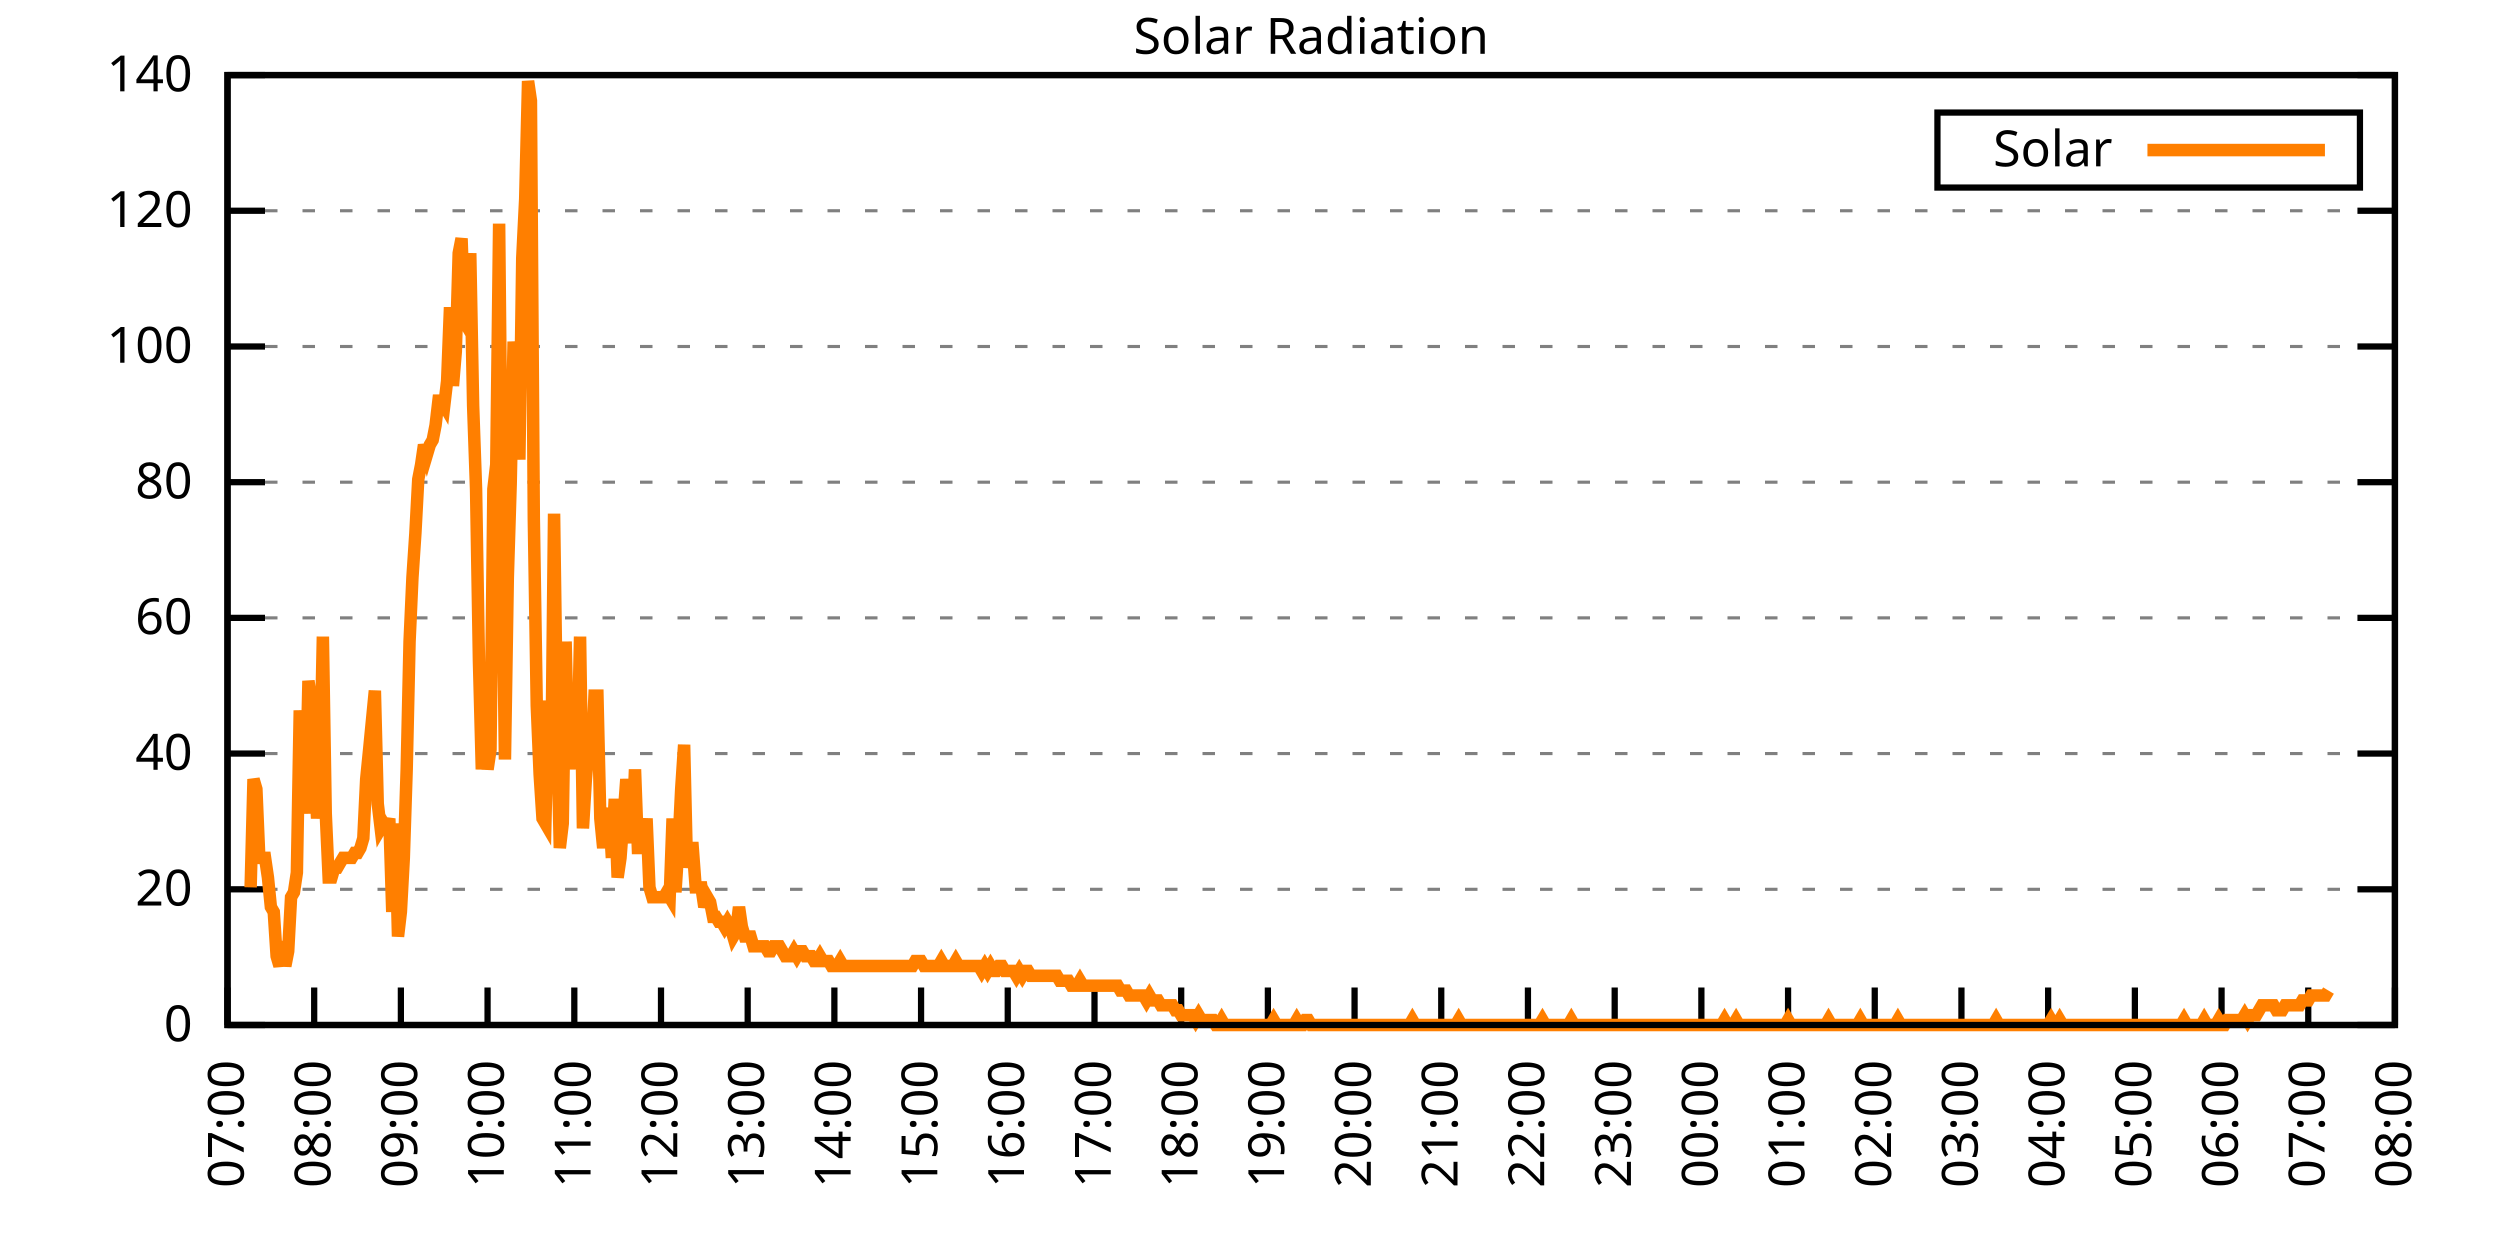
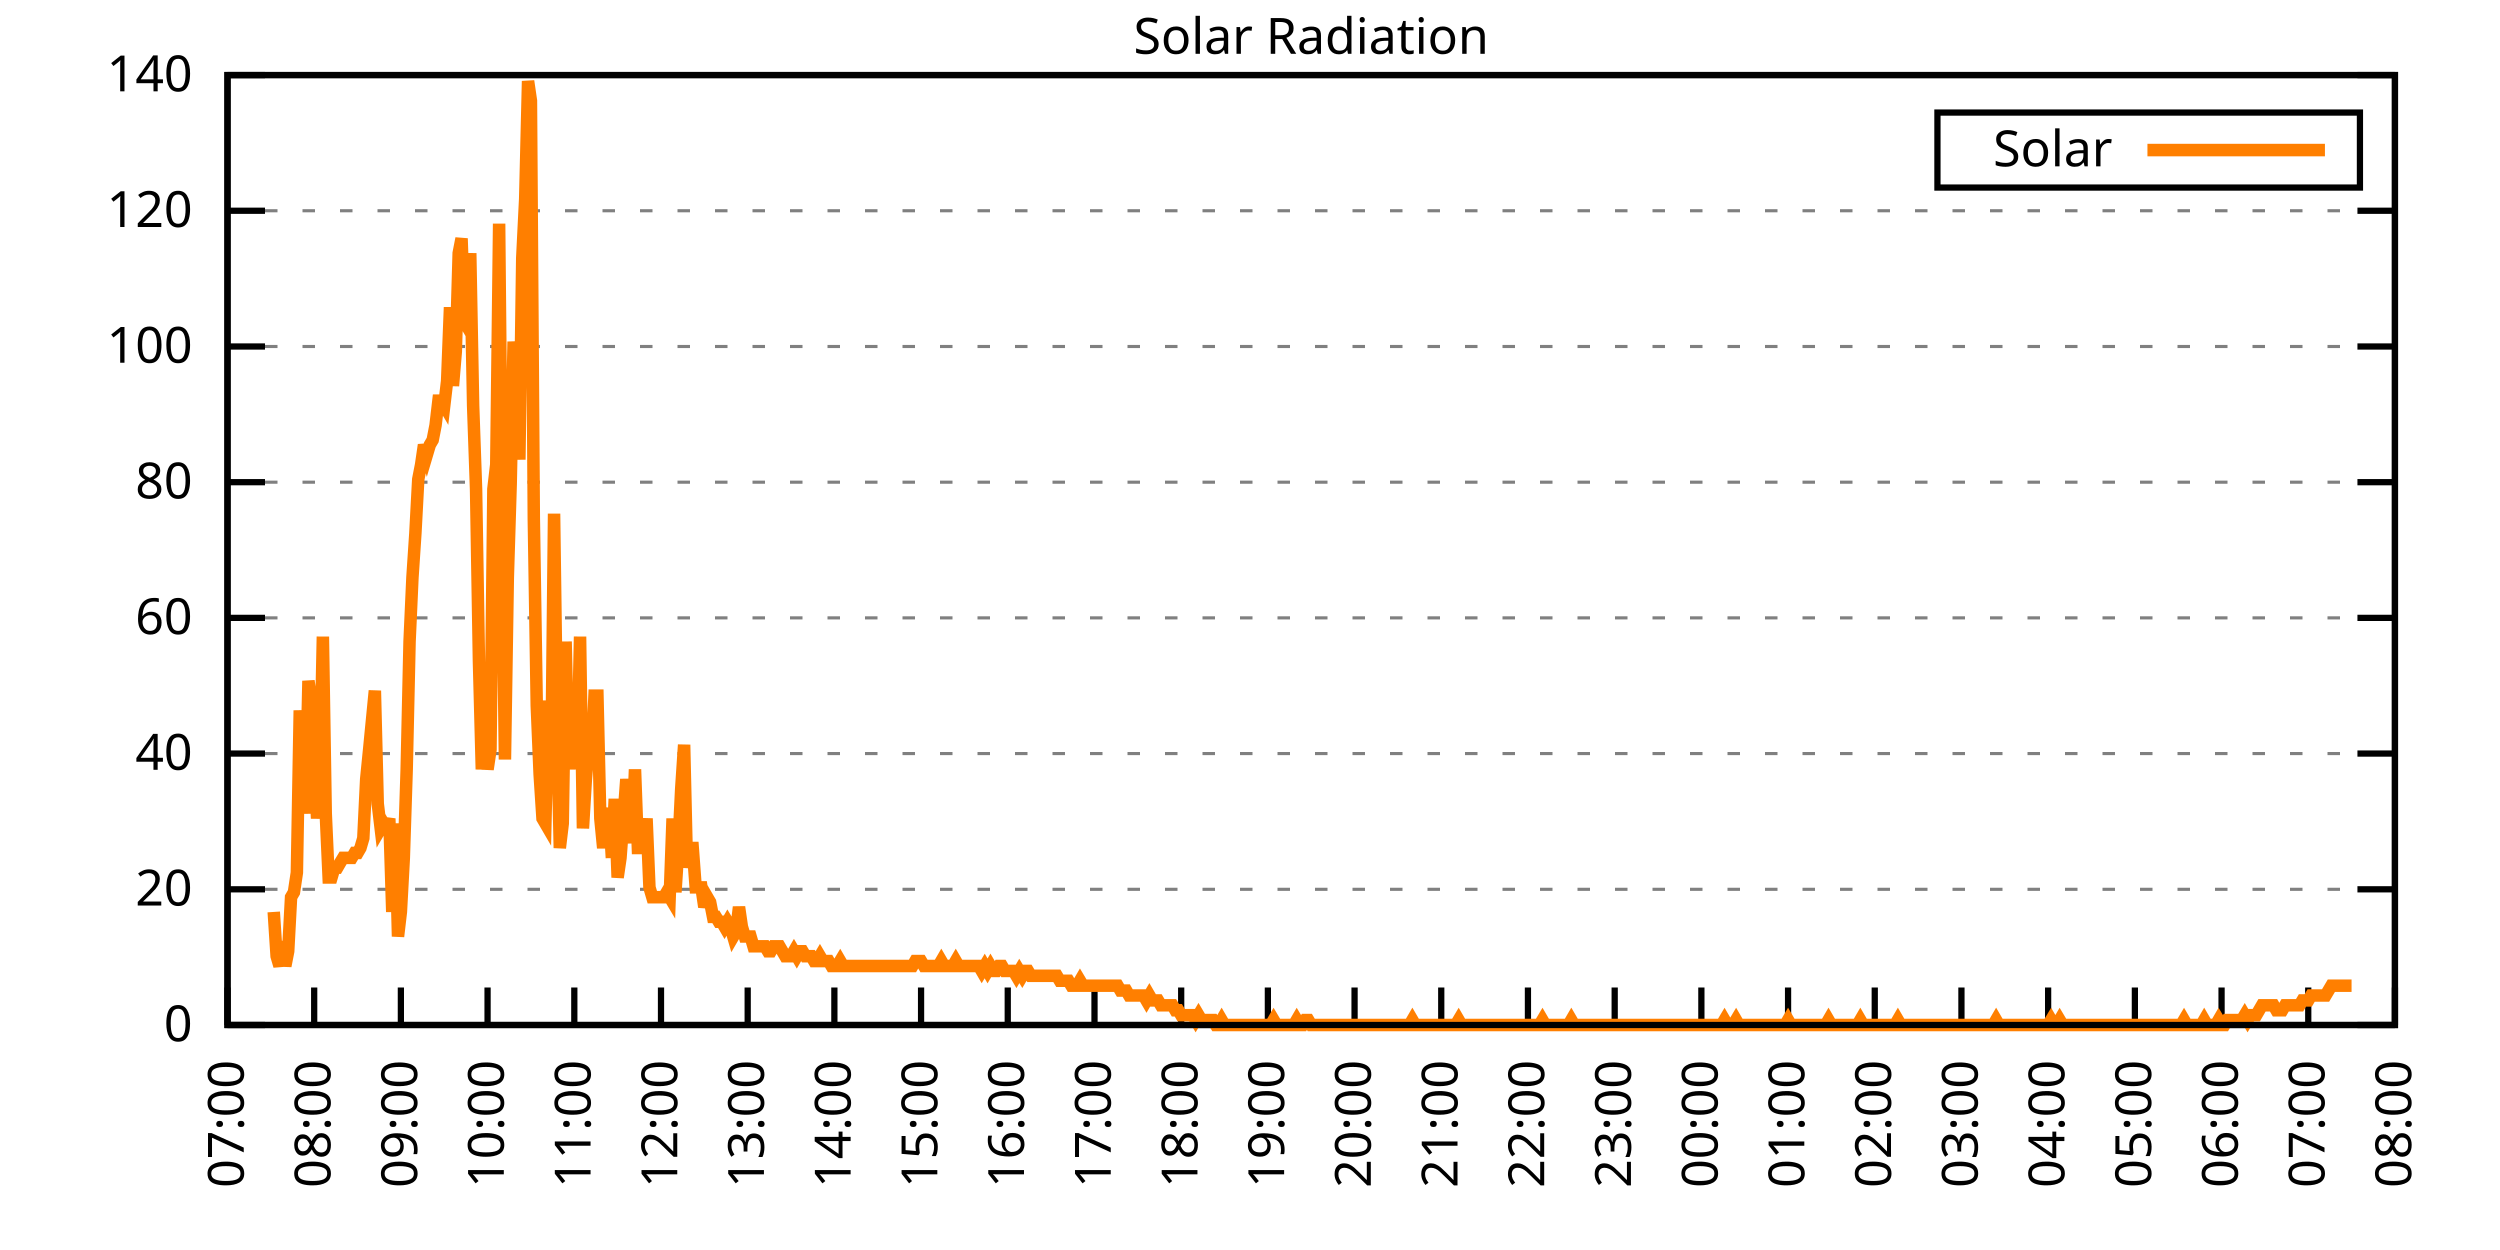
<svg xmlns="http://www.w3.org/2000/svg" xmlns:xlink="http://www.w3.org/1999/xlink" width="400" height="200" viewBox="0 0 400 200">
  <g id="gnuplot_canvas">
    <rect x="0" y="0" width="400" height="200" fill="none" />
    <defs>
      <circle id="gpDot" r="0.5" stroke-width="0.5" stroke="currentColor" />
      <path id="gpPt0" stroke-width="0.333" stroke="currentColor" d="M-1,0 h2 M0,-1 v2" />
      <path id="gpPt1" stroke-width="0.333" stroke="currentColor" d="M-1,-1 L1,1 M1,-1 L-1,1" />
      <path id="gpPt2" stroke-width="0.333" stroke="currentColor" d="M-1,0 L1,0 M0,-1 L0,1 M-1,-1 L1,1 M-1,1 L1,-1" />
      <rect id="gpPt3" stroke-width="0.333" stroke="currentColor" x="-1" y="-1" width="2" height="2" />
      <rect id="gpPt4" stroke-width="0.333" stroke="currentColor" fill="currentColor" x="-1" y="-1" width="2" height="2" />
      <circle id="gpPt5" stroke-width="0.333" stroke="currentColor" cx="0" cy="0" r="1" />
      <use xlink:href="#gpPt5" id="gpPt6" fill="currentColor" stroke="none" />
      <path id="gpPt7" stroke-width="0.333" stroke="currentColor" d="M0,-1.33 L-1.33,0.67 L1.33,0.67 z" />
      <use xlink:href="#gpPt7" id="gpPt8" fill="currentColor" stroke="none" />
      <use xlink:href="#gpPt7" id="gpPt9" stroke="currentColor" transform="rotate(180)" />
      <use xlink:href="#gpPt9" id="gpPt10" fill="currentColor" stroke="none" />
      <use xlink:href="#gpPt3" id="gpPt11" stroke="currentColor" transform="rotate(45)" />
      <use xlink:href="#gpPt11" id="gpPt12" fill="currentColor" stroke="none" />
      <path id="gpPt13" stroke-width="0.333" stroke="currentColor" d="M0,1.330 L1.265,0.411 L0.782,-1.067 L-0.782,-1.076 L-1.265,0.411 z" />
      <use xlink:href="#gpPt13" id="gpPt14" fill="currentColor" stroke="none" />
      <filter id="textbox" filterUnits="objectBoundingBox" x="0" y="0" height="1" width="1">
        <feFlood flood-color="white" flood-opacity="1" result="bgnd" />
        <feComposite in="SourceGraphic" in2="bgnd" operator="atop" />
      </filter>
      <filter id="greybox" filterUnits="objectBoundingBox" x="0" y="0" height="1" width="1">
        <feFlood flood-color="lightgrey" flood-opacity="1" result="grey" />
        <feComposite in="SourceGraphic" in2="grey" operator="atop" />
      </filter>
    </defs>
    <g fill="none" color="white" stroke="currentColor" stroke-width="1.00" stroke-linecap="butt" stroke-linejoin="miter">
</g>
    <g fill="none" color="black" stroke="currentColor" stroke-width="1.00" stroke-linecap="butt" stroke-linejoin="miter">
      <g stroke="none" shape-rendering="crispEdges">
        <polygon fill="rgb(255, 255, 255)" points="36.40,164.00 383.18,164.00 383.18,12.02 36.40,12.02 " />
      </g>
    </g>
    <g fill="none" color="black" stroke="currentColor" stroke-width="1.00" stroke-linecap="butt" stroke-linejoin="miter">
</g>
    <g fill="none" color="black" stroke="black" stroke-width="0.50" stroke-linecap="butt" stroke-linejoin="miter">
</g>
    <g fill="none" color="gray" stroke="currentColor" stroke-width="0.50" stroke-linecap="butt" stroke-linejoin="miter">
      <path stroke="gray" stroke-dasharray="2,4" class="gridline" d="M36.40,164.00 L383.19,164.00  " />
    </g>
    <g fill="none" color="gray" stroke="gray" stroke-width="1.00" stroke-linecap="butt" stroke-linejoin="miter">
</g>
    <g fill="none" color="black" stroke="currentColor" stroke-width="1.00" stroke-linecap="butt" stroke-linejoin="miter">
      <path stroke="black" d="M36.40,164.00 L42.40,164.00 M383.19,164.00 L377.19,164.00  " />
      <g transform="translate(30.80,166.60)" stroke="none" fill="black" font-family="Sans" font-size="8.00" text-anchor="end">
        <text>
          <tspan font-family="Sans"> 0</tspan>
        </text>
      </g>
    </g>
    <g fill="none" color="black" stroke="currentColor" stroke-width="1.00" stroke-linecap="butt" stroke-linejoin="miter">
</g>
    <g fill="none" color="black" stroke="black" stroke-width="0.50" stroke-linecap="butt" stroke-linejoin="miter">
</g>
    <g fill="none" color="gray" stroke="currentColor" stroke-width="0.50" stroke-linecap="butt" stroke-linejoin="miter">
      <path stroke="gray" stroke-dasharray="2,4" class="gridline" d="M36.40,142.29 L383.19,142.29  " />
    </g>
    <g fill="none" color="gray" stroke="gray" stroke-width="1.00" stroke-linecap="butt" stroke-linejoin="miter">
</g>
    <g fill="none" color="black" stroke="currentColor" stroke-width="1.00" stroke-linecap="butt" stroke-linejoin="miter">
      <path stroke="black" d="M36.40,142.29 L42.40,142.29 M383.19,142.29 L377.19,142.29  " />
      <g transform="translate(30.80,144.89)" stroke="none" fill="black" font-family="Sans" font-size="8.00" text-anchor="end">
        <text>
          <tspan font-family="Sans"> 20</tspan>
        </text>
      </g>
    </g>
    <g fill="none" color="black" stroke="currentColor" stroke-width="1.00" stroke-linecap="butt" stroke-linejoin="miter">
</g>
    <g fill="none" color="black" stroke="black" stroke-width="0.50" stroke-linecap="butt" stroke-linejoin="miter">
</g>
    <g fill="none" color="gray" stroke="currentColor" stroke-width="0.50" stroke-linecap="butt" stroke-linejoin="miter">
      <path stroke="gray" stroke-dasharray="2,4" class="gridline" d="M36.40,120.57 L383.19,120.57  " />
    </g>
    <g fill="none" color="gray" stroke="gray" stroke-width="1.00" stroke-linecap="butt" stroke-linejoin="miter">
</g>
    <g fill="none" color="black" stroke="currentColor" stroke-width="1.00" stroke-linecap="butt" stroke-linejoin="miter">
      <path stroke="black" d="M36.40,120.57 L42.40,120.57 M383.19,120.57 L377.19,120.57  " />
      <g transform="translate(30.80,123.17)" stroke="none" fill="black" font-family="Sans" font-size="8.00" text-anchor="end">
        <text>
          <tspan font-family="Sans"> 40</tspan>
        </text>
      </g>
    </g>
    <g fill="none" color="black" stroke="currentColor" stroke-width="1.00" stroke-linecap="butt" stroke-linejoin="miter">
</g>
    <g fill="none" color="black" stroke="black" stroke-width="0.50" stroke-linecap="butt" stroke-linejoin="miter">
</g>
    <g fill="none" color="gray" stroke="currentColor" stroke-width="0.50" stroke-linecap="butt" stroke-linejoin="miter">
      <path stroke="gray" stroke-dasharray="2,4" class="gridline" d="M36.40,98.86 L383.19,98.86  " />
    </g>
    <g fill="none" color="gray" stroke="gray" stroke-width="1.00" stroke-linecap="butt" stroke-linejoin="miter">
</g>
    <g fill="none" color="black" stroke="currentColor" stroke-width="1.00" stroke-linecap="butt" stroke-linejoin="miter">
      <path stroke="black" d="M36.40,98.86 L42.40,98.86 M383.19,98.86 L377.19,98.86  " />
      <g transform="translate(30.80,101.46)" stroke="none" fill="black" font-family="Sans" font-size="8.00" text-anchor="end">
        <text>
          <tspan font-family="Sans"> 60</tspan>
        </text>
      </g>
    </g>
    <g fill="none" color="black" stroke="currentColor" stroke-width="1.00" stroke-linecap="butt" stroke-linejoin="miter">
</g>
    <g fill="none" color="black" stroke="black" stroke-width="0.50" stroke-linecap="butt" stroke-linejoin="miter">
</g>
    <g fill="none" color="gray" stroke="currentColor" stroke-width="0.50" stroke-linecap="butt" stroke-linejoin="miter">
      <path stroke="gray" stroke-dasharray="2,4" class="gridline" d="M36.40,77.15 L383.19,77.15  " />
    </g>
    <g fill="none" color="gray" stroke="gray" stroke-width="1.00" stroke-linecap="butt" stroke-linejoin="miter">
</g>
    <g fill="none" color="black" stroke="currentColor" stroke-width="1.00" stroke-linecap="butt" stroke-linejoin="miter">
      <path stroke="black" d="M36.40,77.15 L42.40,77.15 M383.19,77.15 L377.19,77.15  " />
      <g transform="translate(30.80,79.75)" stroke="none" fill="black" font-family="Sans" font-size="8.00" text-anchor="end">
        <text>
          <tspan font-family="Sans"> 80</tspan>
        </text>
      </g>
    </g>
    <g fill="none" color="black" stroke="currentColor" stroke-width="1.00" stroke-linecap="butt" stroke-linejoin="miter">
</g>
    <g fill="none" color="black" stroke="black" stroke-width="0.50" stroke-linecap="butt" stroke-linejoin="miter">
</g>
    <g fill="none" color="gray" stroke="currentColor" stroke-width="0.50" stroke-linecap="butt" stroke-linejoin="miter">
      <path stroke="gray" stroke-dasharray="2,4" class="gridline" d="M36.40,55.44 L383.19,55.44  " />
    </g>
    <g fill="none" color="gray" stroke="gray" stroke-width="1.00" stroke-linecap="butt" stroke-linejoin="miter">
</g>
    <g fill="none" color="black" stroke="currentColor" stroke-width="1.00" stroke-linecap="butt" stroke-linejoin="miter">
      <path stroke="black" d="M36.40,55.44 L42.40,55.44 M383.19,55.44 L377.19,55.44  " />
      <g transform="translate(30.80,58.04)" stroke="none" fill="black" font-family="Sans" font-size="8.00" text-anchor="end">
        <text>
          <tspan font-family="Sans"> 100</tspan>
        </text>
      </g>
    </g>
    <g fill="none" color="black" stroke="currentColor" stroke-width="1.00" stroke-linecap="butt" stroke-linejoin="miter">
</g>
    <g fill="none" color="black" stroke="black" stroke-width="0.50" stroke-linecap="butt" stroke-linejoin="miter">
</g>
    <g fill="none" color="gray" stroke="currentColor" stroke-width="0.50" stroke-linecap="butt" stroke-linejoin="miter">
      <path stroke="gray" stroke-dasharray="2,4" class="gridline" d="M36.40,33.72 L383.19,33.72  " />
    </g>
    <g fill="none" color="gray" stroke="gray" stroke-width="1.00" stroke-linecap="butt" stroke-linejoin="miter">
</g>
    <g fill="none" color="black" stroke="currentColor" stroke-width="1.00" stroke-linecap="butt" stroke-linejoin="miter">
      <path stroke="black" d="M36.40,33.72 L42.40,33.72 M383.19,33.72 L377.19,33.72  " />
      <g transform="translate(30.80,36.32)" stroke="none" fill="black" font-family="Sans" font-size="8.00" text-anchor="end">
        <text>
          <tspan font-family="Sans"> 120</tspan>
        </text>
      </g>
    </g>
    <g fill="none" color="black" stroke="currentColor" stroke-width="1.00" stroke-linecap="butt" stroke-linejoin="miter">
</g>
    <g fill="none" color="black" stroke="black" stroke-width="0.50" stroke-linecap="butt" stroke-linejoin="miter">
</g>
    <g fill="none" color="gray" stroke="currentColor" stroke-width="0.50" stroke-linecap="butt" stroke-linejoin="miter">
      <path stroke="gray" stroke-dasharray="2,4" class="gridline" d="M36.40,12.01 L383.19,12.01  " />
    </g>
    <g fill="none" color="gray" stroke="gray" stroke-width="1.00" stroke-linecap="butt" stroke-linejoin="miter">
</g>
    <g fill="none" color="black" stroke="currentColor" stroke-width="1.00" stroke-linecap="butt" stroke-linejoin="miter">
      <path stroke="black" d="M36.40,12.01 L42.40,12.01 M383.19,12.01 L377.19,12.01  " />
      <g transform="translate(30.80,14.61)" stroke="none" fill="black" font-family="Sans" font-size="8.00" text-anchor="end">
        <text>
          <tspan font-family="Sans"> 140</tspan>
        </text>
      </g>
    </g>
    <g fill="none" color="black" stroke="currentColor" stroke-width="1.00" stroke-linecap="butt" stroke-linejoin="miter">
      <path stroke="black" d="M36.40,164.00 L36.40,158.00  " />
      <g transform="translate(39.00,169.60) rotate(270.00)" stroke="none" fill="black" font-family="Sans" font-size="8.00" text-anchor="end">
        <text>
          <tspan font-family="Sans">07:00</tspan>
        </text>
      </g>
    </g>
    <g fill="none" color="black" stroke="currentColor" stroke-width="1.00" stroke-linecap="butt" stroke-linejoin="miter">
      <path stroke="black" d="M50.27,164.00 L50.27,158.00  " />
      <g transform="translate(52.87,169.60) rotate(270.00)" stroke="none" fill="black" font-family="Sans" font-size="8.00" text-anchor="end">
        <text>
          <tspan font-family="Sans">08:00</tspan>
        </text>
      </g>
    </g>
    <g fill="none" color="black" stroke="currentColor" stroke-width="1.00" stroke-linecap="butt" stroke-linejoin="miter">
      <path stroke="black" d="M64.14,164.00 L64.14,158.00  " />
      <g transform="translate(66.74,169.60) rotate(270.00)" stroke="none" fill="black" font-family="Sans" font-size="8.00" text-anchor="end">
        <text>
          <tspan font-family="Sans">09:00</tspan>
        </text>
      </g>
    </g>
    <g fill="none" color="black" stroke="currentColor" stroke-width="1.00" stroke-linecap="butt" stroke-linejoin="miter">
      <path stroke="black" d="M78.01,164.00 L78.01,158.00  " />
      <g transform="translate(80.61,169.60) rotate(270.00)" stroke="none" fill="black" font-family="Sans" font-size="8.00" text-anchor="end">
        <text>
          <tspan font-family="Sans">10:00</tspan>
        </text>
      </g>
    </g>
    <g fill="none" color="black" stroke="currentColor" stroke-width="1.00" stroke-linecap="butt" stroke-linejoin="miter">
      <path stroke="black" d="M91.89,164.00 L91.89,158.00  " />
      <g transform="translate(94.49,169.60) rotate(270.00)" stroke="none" fill="black" font-family="Sans" font-size="8.00" text-anchor="end">
        <text>
          <tspan font-family="Sans">11:00</tspan>
        </text>
      </g>
    </g>
    <g fill="none" color="black" stroke="currentColor" stroke-width="1.00" stroke-linecap="butt" stroke-linejoin="miter">
      <path stroke="black" d="M105.76,164.00 L105.76,158.00  " />
      <g transform="translate(108.36,169.60) rotate(270.00)" stroke="none" fill="black" font-family="Sans" font-size="8.00" text-anchor="end">
        <text>
          <tspan font-family="Sans">12:00</tspan>
        </text>
      </g>
    </g>
    <g fill="none" color="black" stroke="currentColor" stroke-width="1.00" stroke-linecap="butt" stroke-linejoin="miter">
      <path stroke="black" d="M119.63,164.00 L119.63,158.00  " />
      <g transform="translate(122.23,169.60) rotate(270.00)" stroke="none" fill="black" font-family="Sans" font-size="8.00" text-anchor="end">
        <text>
          <tspan font-family="Sans">13:00</tspan>
        </text>
      </g>
    </g>
    <g fill="none" color="black" stroke="currentColor" stroke-width="1.00" stroke-linecap="butt" stroke-linejoin="miter">
      <path stroke="black" d="M133.50,164.00 L133.50,158.00  " />
      <g transform="translate(136.10,169.60) rotate(270.00)" stroke="none" fill="black" font-family="Sans" font-size="8.00" text-anchor="end">
        <text>
          <tspan font-family="Sans">14:00</tspan>
        </text>
      </g>
    </g>
    <g fill="none" color="black" stroke="currentColor" stroke-width="1.00" stroke-linecap="butt" stroke-linejoin="miter">
      <path stroke="black" d="M147.37,164.00 L147.37,158.00  " />
      <g transform="translate(149.97,169.60) rotate(270.00)" stroke="none" fill="black" font-family="Sans" font-size="8.00" text-anchor="end">
        <text>
          <tspan font-family="Sans">15:00</tspan>
        </text>
      </g>
    </g>
    <g fill="none" color="black" stroke="currentColor" stroke-width="1.00" stroke-linecap="butt" stroke-linejoin="miter">
      <path stroke="black" d="M161.24,164.00 L161.24,158.00  " />
      <g transform="translate(163.84,169.60) rotate(270.00)" stroke="none" fill="black" font-family="Sans" font-size="8.00" text-anchor="end">
        <text>
          <tspan font-family="Sans">16:00</tspan>
        </text>
      </g>
    </g>
    <g fill="none" color="black" stroke="currentColor" stroke-width="1.00" stroke-linecap="butt" stroke-linejoin="miter">
      <path stroke="black" d="M175.12,164.00 L175.12,158.00  " />
      <g transform="translate(177.72,169.60) rotate(270.00)" stroke="none" fill="black" font-family="Sans" font-size="8.00" text-anchor="end">
        <text>
          <tspan font-family="Sans">17:00</tspan>
        </text>
      </g>
    </g>
    <g fill="none" color="black" stroke="currentColor" stroke-width="1.00" stroke-linecap="butt" stroke-linejoin="miter">
      <path stroke="black" d="M188.99,164.00 L188.99,158.00  " />
      <g transform="translate(191.59,169.60) rotate(270.00)" stroke="none" fill="black" font-family="Sans" font-size="8.00" text-anchor="end">
        <text>
          <tspan font-family="Sans">18:00</tspan>
        </text>
      </g>
    </g>
    <g fill="none" color="black" stroke="currentColor" stroke-width="1.00" stroke-linecap="butt" stroke-linejoin="miter">
      <path stroke="black" d="M202.86,164.00 L202.86,158.00  " />
      <g transform="translate(205.46,169.60) rotate(270.00)" stroke="none" fill="black" font-family="Sans" font-size="8.00" text-anchor="end">
        <text>
          <tspan font-family="Sans">19:00</tspan>
        </text>
      </g>
    </g>
    <g fill="none" color="black" stroke="currentColor" stroke-width="1.00" stroke-linecap="butt" stroke-linejoin="miter">
      <path stroke="black" d="M216.73,164.00 L216.73,158.00  " />
      <g transform="translate(219.33,169.60) rotate(270.00)" stroke="none" fill="black" font-family="Sans" font-size="8.00" text-anchor="end">
        <text>
          <tspan font-family="Sans">20:00</tspan>
        </text>
      </g>
    </g>
    <g fill="none" color="black" stroke="currentColor" stroke-width="1.00" stroke-linecap="butt" stroke-linejoin="miter">
      <path stroke="black" d="M230.60,164.00 L230.60,158.00  " />
      <g transform="translate(233.20,169.60) rotate(270.00)" stroke="none" fill="black" font-family="Sans" font-size="8.00" text-anchor="end">
        <text>
          <tspan font-family="Sans">21:00</tspan>
        </text>
      </g>
    </g>
    <g fill="none" color="black" stroke="currentColor" stroke-width="1.00" stroke-linecap="butt" stroke-linejoin="miter">
      <path stroke="black" d="M244.47,164.00 L244.47,158.00  " />
      <g transform="translate(247.07,169.60) rotate(270.00)" stroke="none" fill="black" font-family="Sans" font-size="8.00" text-anchor="end">
        <text>
          <tspan font-family="Sans">22:00</tspan>
        </text>
      </g>
    </g>
    <g fill="none" color="black" stroke="currentColor" stroke-width="1.00" stroke-linecap="butt" stroke-linejoin="miter">
      <path stroke="black" d="M258.35,164.00 L258.35,158.00  " />
      <g transform="translate(260.95,169.60) rotate(270.00)" stroke="none" fill="black" font-family="Sans" font-size="8.00" text-anchor="end">
        <text>
          <tspan font-family="Sans">23:00</tspan>
        </text>
      </g>
    </g>
    <g fill="none" color="black" stroke="currentColor" stroke-width="1.00" stroke-linecap="butt" stroke-linejoin="miter">
      <path stroke="black" d="M272.22,164.00 L272.22,158.00  " />
      <g transform="translate(274.82,169.60) rotate(270.00)" stroke="none" fill="black" font-family="Sans" font-size="8.00" text-anchor="end">
        <text>
          <tspan font-family="Sans">00:00</tspan>
        </text>
      </g>
    </g>
    <g fill="none" color="black" stroke="currentColor" stroke-width="1.00" stroke-linecap="butt" stroke-linejoin="miter">
      <path stroke="black" d="M286.09,164.00 L286.09,158.00  " />
      <g transform="translate(288.69,169.60) rotate(270.00)" stroke="none" fill="black" font-family="Sans" font-size="8.00" text-anchor="end">
        <text>
          <tspan font-family="Sans">01:00</tspan>
        </text>
      </g>
    </g>
    <g fill="none" color="black" stroke="currentColor" stroke-width="1.00" stroke-linecap="butt" stroke-linejoin="miter">
      <path stroke="black" d="M299.96,164.00 L299.96,158.00  " />
      <g transform="translate(302.56,169.60) rotate(270.00)" stroke="none" fill="black" font-family="Sans" font-size="8.00" text-anchor="end">
        <text>
          <tspan font-family="Sans">02:00</tspan>
        </text>
      </g>
    </g>
    <g fill="none" color="black" stroke="currentColor" stroke-width="1.00" stroke-linecap="butt" stroke-linejoin="miter">
      <path stroke="black" d="M313.83,164.00 L313.83,158.00  " />
      <g transform="translate(316.43,169.60) rotate(270.00)" stroke="none" fill="black" font-family="Sans" font-size="8.00" text-anchor="end">
        <text>
          <tspan font-family="Sans">03:00</tspan>
        </text>
      </g>
    </g>
    <g fill="none" color="black" stroke="currentColor" stroke-width="1.00" stroke-linecap="butt" stroke-linejoin="miter">
      <path stroke="black" d="M327.70,164.00 L327.70,158.00  " />
      <g transform="translate(330.30,169.60) rotate(270.00)" stroke="none" fill="black" font-family="Sans" font-size="8.00" text-anchor="end">
        <text>
          <tspan font-family="Sans">04:00</tspan>
        </text>
      </g>
    </g>
    <g fill="none" color="black" stroke="currentColor" stroke-width="1.00" stroke-linecap="butt" stroke-linejoin="miter">
      <path stroke="black" d="M341.58,164.00 L341.58,158.00  " />
      <g transform="translate(344.18,169.60) rotate(270.00)" stroke="none" fill="black" font-family="Sans" font-size="8.00" text-anchor="end">
        <text>
          <tspan font-family="Sans">05:00</tspan>
        </text>
      </g>
    </g>
    <g fill="none" color="black" stroke="currentColor" stroke-width="1.00" stroke-linecap="butt" stroke-linejoin="miter">
      <path stroke="black" d="M355.45,164.00 L355.45,158.00  " />
      <g transform="translate(358.05,169.60) rotate(270.00)" stroke="none" fill="black" font-family="Sans" font-size="8.00" text-anchor="end">
        <text>
          <tspan font-family="Sans">06:00</tspan>
        </text>
      </g>
    </g>
    <g fill="none" color="black" stroke="currentColor" stroke-width="1.00" stroke-linecap="butt" stroke-linejoin="miter">
      <path stroke="black" d="M369.32,164.00 L369.32,158.00  " />
      <g transform="translate(371.92,169.60) rotate(270.00)" stroke="none" fill="black" font-family="Sans" font-size="8.00" text-anchor="end">
        <text>
          <tspan font-family="Sans">07:00</tspan>
        </text>
      </g>
    </g>
    <g fill="none" color="black" stroke="currentColor" stroke-width="1.00" stroke-linecap="butt" stroke-linejoin="miter">
      <path stroke="black" d="M383.19,164.00 L383.19,158.00  " />
      <g transform="translate(385.79,169.60) rotate(270.00)" stroke="none" fill="black" font-family="Sans" font-size="8.00" text-anchor="end">
        <text>
          <tspan font-family="Sans">08:00</tspan>
        </text>
      </g>
    </g>
    <g fill="none" color="black" stroke="currentColor" stroke-width="1.00" stroke-linecap="butt" stroke-linejoin="miter">
</g>
    <g fill="none" color="black" stroke="currentColor" stroke-width="1.00" stroke-linecap="butt" stroke-linejoin="miter">
      <path stroke="black" d="M36.40,12.01 L36.40,164.00 L383.19,164.00 L383.19,12.01 L36.40,12.01 Z  " />
    </g>
    <g fill="none" color="black" stroke="currentColor" stroke-width="1.00" stroke-linecap="butt" stroke-linejoin="miter">
</g>
    <g fill="none" color="black" stroke="currentColor" stroke-width="1.00" stroke-linecap="butt" stroke-linejoin="miter">
      <path stroke="black" d="M309.99,30.01 L309.99,18.01 L377.59,18.01 L377.59,30.01 L309.99,30.01 Z  " />
    </g>
    <g id="Solar_Radiation_plot_1">
      <g fill="none" color="white" stroke="black" stroke-width="2.00" stroke-linecap="butt" stroke-linejoin="miter">
</g>
      <g fill="none" color="black" stroke="currentColor" stroke-width="2.00" stroke-linecap="butt" stroke-linejoin="miter">
        <g transform="translate(337.99,26.61)" stroke="none" fill="black" font-family="Sans" font-size="8.00" text-anchor="end">
          <text>
            <tspan font-family="Sans">Solar</tspan>
          </text>
        </g>
      </g>
      <g fill="none" color="black" stroke="currentColor" stroke-width="2.00" stroke-linecap="butt" stroke-linejoin="miter">
-         <path stroke="rgb(255, 127,   0)" d="M343.59,24.01 L371.99,24.01 M40.10,141.98 L40.56,124.67 L41.02,126.24 L41.49,137.26 L41.95,137.26 L42.41,137.26   L42.87,140.40 L43.34,145.12 L43.80,145.91 L44.26,152.99 L44.72,154.56 L45.19,150.63 L45.65,154.56 L46.11,152.20   L46.57,143.55 L47.03,142.76 L47.50,139.62 L47.96,113.66 L48.42,122.31 L48.88,130.18 L49.35,108.94 L49.81,112.09   L50.27,119.95 L50.73,130.96 L51.20,123.88 L51.66,101.86 L52.12,130.18 L52.58,140.40 L53.05,140.40 L53.51,138.83   L53.97,138.83 L54.43,138.04 L54.90,137.26 L55.36,137.26 L55.82,137.26 L56.28,137.26 L56.75,136.47 L57.21,136.47   L57.67,135.68 L58.13,134.11 L58.59,124.67 L59.06,119.95 L59.52,115.23 L59.98,110.51 L60.44,128.60 L60.91,132.54   L61.37,131.75 L61.83,132.54 L62.29,130.96 L62.76,145.91 L63.22,131.75 L63.68,149.84 L64.14,145.91 L64.61,137.26   L65.07,123.10 L65.53,102.65 L65.99,92.42 L66.46,85.34 L66.92,76.69 L67.38,74.33 L67.84,71.18 L68.30,72.76   L68.77,71.18 L69.23,70.40 L69.69,68.04 L70.15,64.10 L70.62,64.10 L71.08,64.89 L71.54,60.96 L72.00,49.16   L72.47,61.74 L72.93,56.24 L73.39,40.51 L73.85,38.15 L74.32,51.52 L74.78,52.30 L75.24,40.51 L75.70,64.89   L76.17,78.26 L76.63,105.79 L77.09,123.10 L77.55,115.23 L78.01,123.10 L78.48,119.95 L78.94,78.26 L79.40,74.33   L79.86,35.79 L80.33,84.55 L80.79,121.52 L81.25,92.42 L81.71,77.48 L82.18,54.66 L82.64,60.17 L83.10,73.54   L83.56,41.29 L84.03,31.85 L84.49,12.97 L84.95,16.12 L85.41,82.98 L85.88,112.87 L86.34,123.88 L86.80,130.96   L87.26,131.75 L87.72,112.09 L88.19,124.67 L88.65,82.19 L89.11,115.23 L89.57,135.68 L90.04,131.75 L90.50,102.65   L90.96,123.10 L91.42,112.09 L91.89,109.73 L92.35,123.10 L92.81,101.86 L93.27,132.54 L93.74,124.67 L94.20,119.16   L94.66,121.52 L95.12,111.30 L95.59,111.30 L96.05,130.96 L96.51,135.68 L96.97,130.96 L97.44,129.39 L97.90,137.26   L98.36,127.82 L98.82,140.40 L99.28,137.26 L99.75,130.96 L100.21,124.67 L100.67,129.39 L101.13,134.90 L101.60,123.10   L102.06,135.68 L102.52,135.68 L102.98,135.68 L103.45,130.96 L103.91,141.98 L104.37,143.55 L104.83,143.55 L105.30,143.55   L105.76,143.55 L106.22,143.55 L106.68,142.76 L107.15,143.55 L107.61,130.96 L108.07,142.76 L108.53,135.68 L108.99,126.24   L109.46,119.16 L109.92,138.83 L110.38,135.68 L110.84,135.68 L111.31,141.98 L111.77,141.98 L112.23,141.98 L112.69,145.12   L113.16,143.55 L113.62,144.34 L114.08,146.70 L114.54,146.70 L115.01,147.48 L115.47,147.48 L115.93,148.27 L116.39,147.48   L116.86,148.27 L117.32,149.84 L117.78,149.05 L118.24,145.12 L118.70,148.27 L119.17,149.84 L119.63,149.84 L120.09,149.84   L120.55,151.41 L121.02,151.41 L121.48,151.41 L121.94,151.41 L122.40,151.41 L122.87,152.20 L123.33,152.20 L123.79,151.41   L124.25,151.41 L124.72,151.41 L125.18,152.20 L125.64,152.99 L126.10,152.99 L126.57,152.99 L127.03,152.20 L127.49,152.99   L127.95,152.20 L128.41,152.20 L128.88,152.99 L129.34,152.99 L129.80,152.99 L130.26,153.77 L130.73,153.77 L131.19,152.99   L131.65,153.77 L132.11,153.77 L132.58,153.77 L133.04,154.56 L133.50,154.56 L133.96,154.56 L134.43,153.77 L134.89,154.56   L135.35,154.56 L135.81,154.56 L136.28,154.56 L136.74,154.56 L137.20,154.56 L137.66,154.56 L138.13,154.56 L138.59,154.56   L139.05,154.56 L139.51,154.56 L139.97,154.56 L140.44,154.56 L140.90,154.56 L141.36,154.56 L141.82,154.56 L142.29,154.56   L142.75,154.56 L143.21,154.56 L143.67,154.56 L144.14,154.56 L144.60,154.56 L145.06,154.56 L145.52,154.56 L145.99,154.56   L146.45,153.77 L146.91,153.77 L147.37,153.77 L147.84,154.56 L148.30,154.56 L148.76,154.56 L149.22,154.56 L149.68,154.56   L150.15,154.56 L150.61,153.77 L151.07,154.56 L151.53,154.56 L152.00,154.56 L152.46,154.56 L152.92,153.77 L153.38,154.56   L153.85,154.56 L154.31,154.56 L154.77,154.56 L155.23,154.56 L155.70,154.56 L156.16,154.56 L156.62,154.56 L157.08,155.35   L157.55,154.56 L158.01,155.35 L158.47,154.56 L158.93,155.35 L159.39,155.35 L159.86,154.56 L160.32,154.56 L160.78,155.35   L161.24,155.35 L161.71,155.35 L162.17,155.35 L162.63,156.13 L163.09,155.35 L163.56,156.13 L164.02,155.35 L164.48,155.35   L164.94,156.13 L165.41,156.13 L165.87,156.13 L166.33,156.13 L166.79,156.13 L167.26,156.13 L167.72,156.13 L168.18,156.13   L168.64,156.13 L169.10,156.13 L169.57,156.92 L170.03,156.92 L170.49,156.92 L170.95,156.92 L171.42,157.71 L171.88,157.71   L172.34,157.71 L172.80,156.92 L173.27,157.71 L173.73,157.71 L174.19,157.71 L174.65,157.71 L175.12,157.71 L175.58,157.71   L176.04,157.71 L176.50,157.71 L176.97,157.71 L177.43,157.71 L177.89,157.71 L178.35,157.71 L178.82,157.71 L179.28,158.49   L179.74,158.49 L180.20,158.49 L180.66,159.28 L181.13,159.28 L181.59,159.28 L182.05,159.28 L182.51,159.28 L182.98,159.28   L183.44,160.07 L183.90,159.28 L184.36,160.07 L184.83,160.07 L185.29,160.07 L185.75,160.85 L186.21,160.85 L186.68,160.85   L187.14,160.85 L187.60,160.85 L188.06,161.64 L188.53,161.64 L188.99,162.43 L189.45,162.43 L189.91,162.43 L190.37,162.43   L190.84,162.43 L191.30,163.21 L191.76,162.43 L192.22,163.21 L192.69,163.21 L193.15,163.21 L193.61,163.21 L194.07,163.21   L194.54,164.00 L195.00,164.00 L195.46,163.21 L195.92,164.00 L196.39,164.00 L196.85,164.00 L197.31,164.00 L197.77,164.00   L198.24,164.00 L198.70,164.00 L199.16,164.00 L199.62,164.00 L200.08,164.00 L200.55,164.00 L201.01,164.00 L201.47,164.00   L201.93,164.00 L202.40,164.00 L202.86,164.00 L203.32,164.00 L203.78,163.21 L204.25,164.00 L204.71,164.00 L205.17,164.00   L205.63,164.00 L206.10,164.00 L206.56,164.00 L207.02,164.00 L207.48,163.21 L207.95,164.00 L208.41,164.00 L208.87,163.21   L209.33,163.21 L209.80,164.00 L210.26,164.00 L210.72,164.00 L211.18,164.00 L211.64,164.00 L212.11,164.00 L212.57,164.00   L213.03,164.00 L213.49,164.00 L213.96,164.00 L214.42,164.00 L214.88,164.00 L215.34,164.00 L215.81,164.00 L216.27,164.00   L216.73,164.00 L217.19,164.00 L217.66,164.00 L218.12,164.00 L218.58,164.00 L219.04,164.00 L219.51,164.00 L219.97,164.00   L220.43,164.00 L220.89,164.00 L221.35,164.00 L221.82,164.00 L222.28,164.00 L222.74,164.00 L223.20,164.00 L223.67,164.00   L224.13,164.00 L224.59,164.00 L225.05,164.00 L225.52,164.00 L225.98,163.21 L226.44,164.00 L226.90,164.00 L227.37,164.00   L227.83,164.00 L228.29,164.00 L228.75,164.00 L229.22,164.00 L229.68,164.00 L230.14,164.00 L230.60,164.00 L231.06,164.00   L231.53,164.00 L231.99,164.00 L232.45,164.00 L232.91,164.00 L233.38,163.21 L233.84,164.00 L234.30,164.00 L234.76,164.00   L235.23,164.00 L235.69,164.00 L236.15,164.00 L236.61,164.00 L237.08,164.00 L237.54,164.00 L238.00,164.00 L238.46,164.00   L238.93,164.00 L239.39,164.00 L239.85,164.00 L240.31,164.00 L240.77,164.00 L241.24,164.00 L241.70,164.00 L242.16,164.00   L242.62,164.00 L243.09,164.00 L243.55,164.00 L244.01,164.00 L244.47,164.00 L244.94,164.00 L245.40,164.00 L245.86,164.00   L246.32,164.00 L246.79,163.21 L247.25,164.00 L247.71,164.00 L248.17,164.00 L248.64,164.00 L249.10,164.00 L249.56,164.00   L250.02,164.00 L250.49,164.00 L250.95,164.00 L251.41,163.21 L251.87,164.00 L252.33,164.00 L252.80,164.00 L253.26,164.00   L253.72,164.00 L254.18,164.00 L254.65,164.00 L255.11,164.00 L255.57,164.00 L256.03,164.00 L256.50,164.00 L256.96,164.00   L257.42,164.00 L257.88,164.00 L258.35,164.00 L258.81,164.00 L259.27,164.00 L259.73,164.00 L260.20,164.00 L260.66,164.00   L261.12,164.00 L261.58,164.00 L262.04,164.00 L262.51,164.00 L262.97,164.00 L263.43,164.00 L263.89,164.00 L264.36,164.00   L264.82,164.00 L265.28,164.00 L265.74,164.00 L266.21,164.00 L266.67,164.00 L267.13,164.00 L267.59,164.00 L268.06,164.00   L268.52,164.00 L268.98,164.00 L269.44,164.00 L269.91,164.00 L270.37,164.00 L270.83,164.00 L271.29,164.00 L271.75,164.00   L272.22,164.00 L272.68,164.00 L273.14,164.00 L273.60,164.00 L274.07,164.00 L274.53,164.00 L274.99,164.00 L275.45,164.00   L275.92,163.21 L276.38,164.00 L276.84,164.00 L277.30,164.00 L277.77,163.21 L278.23,164.00 L278.69,164.00 L279.15,164.00   L279.62,164.00 L280.08,164.00 L280.54,164.00 L281.00,164.00 L281.46,164.00 L281.93,164.00 L282.39,164.00 L282.85,164.00   L283.31,164.00 L283.78,164.00 L284.24,164.00 L284.70,164.00 L285.16,164.00 L285.63,164.00 L286.09,163.21 L286.55,164.00   L287.01,164.00 L287.48,164.00 L287.94,164.00 L288.40,164.00 L288.86,164.00 L289.33,164.00 L289.79,164.00 L290.25,164.00   L290.71,164.00 L291.18,164.00 L291.64,164.00 L292.10,164.00 L292.56,163.21 L293.02,164.00 L293.49,164.00 L293.95,164.00   L294.41,164.00 L294.87,164.00 L295.34,164.00 L295.80,164.00 L296.26,164.00 L296.72,164.00 L297.19,164.00 L297.65,163.21   L298.11,164.00 L298.57,164.00 L299.04,164.00 L299.50,164.00 L299.96,164.00 L300.42,164.00 L300.89,164.00 L301.35,164.00   L301.81,164.00 L302.27,164.00 L302.73,164.00 L303.20,164.00 L303.66,163.21 L304.12,164.00 L304.58,164.00 L305.05,164.00   L305.51,164.00 L305.97,164.00 L306.43,164.00 L306.90,164.00 L307.36,164.00 L307.82,164.00 L308.28,164.00 L308.75,164.00   L309.21,164.00 L309.67,164.00 L310.13,164.00 L310.60,164.00 L311.06,164.00 L311.52,164.00 L311.98,164.00 L312.44,164.00   L312.91,164.00 L313.37,164.00 L313.83,164.00 L314.29,164.00 L314.76,164.00 L315.22,164.00 L315.68,164.00 L316.14,164.00   L316.61,164.00 L317.07,164.00 L317.53,164.00 L317.99,164.00 L318.46,164.00 L318.92,164.00 L319.38,163.21 L319.84,164.00   L320.31,164.00 L320.77,164.00 L321.23,164.00 L321.69,164.00 L322.15,164.00 L322.62,164.00 L323.08,164.00 L323.54,164.00   L324.00,164.00 L324.47,164.00 L324.93,164.00 L325.39,164.00 L325.85,164.00 L326.32,164.00 L326.78,164.00 L327.24,164.00   L327.70,164.00 L328.17,163.21 L328.63,164.00 L329.09,164.00 L329.55,163.21 L330.02,164.00 L330.48,164.00 L330.94,164.00   L331.40,164.00 L331.87,164.00 L332.33,164.00 L332.79,164.00 L333.25,164.00 L333.71,164.00 L334.18,164.00 L334.64,164.00   L335.10,164.00 L335.56,164.00 L336.03,164.00 L336.49,164.00 L336.95,164.00 L337.41,164.00 L337.88,164.00 L338.34,164.00   L338.80,164.00 L339.26,164.00 L339.73,164.00 L340.19,164.00 L340.65,164.00 L341.11,164.00 L341.58,164.00 L342.04,164.00   L342.50,164.00 L342.96,164.00 L343.42,164.00 L343.89,164.00 L344.35,164.00 L344.81,164.00 L345.27,164.00 L345.74,164.00   L346.20,164.00 L346.66,164.00 L347.12,164.00 L347.59,164.00 L348.05,164.00 L348.51,164.00 L348.97,164.00 L349.44,163.21   L349.90,164.00 L350.36,164.00 L350.82,164.00 L351.29,164.00 L351.75,164.00 L352.21,164.00 L352.67,163.21 L353.13,164.00   L353.60,164.00 L354.06,164.00 L354.52,164.00 L354.98,163.21 L355.45,164.00 L355.91,164.00 L356.37,163.21 L356.83,163.21   L357.30,163.21 L357.76,163.21 L358.22,163.21 L358.68,163.21 L359.15,162.43 L359.61,163.21 L360.07,162.43 L360.53,162.43   L361.00,162.43 L361.46,161.64 L361.92,160.85 L362.38,160.85 L362.84,160.85 L363.31,160.85 L363.77,160.85 L364.23,161.64   L364.69,161.64 L365.16,161.64 L365.62,160.85 L366.08,160.85 L366.54,160.85 L367.01,160.85 L367.47,160.85 L367.93,160.85   L368.39,160.07 L368.86,160.07 L369.32,160.07 L369.78,159.28 L370.24,159.28 L370.71,159.28 L371.17,159.28 L371.63,159.28   L372.09,159.28 L372.56,158.49  " />
+         <path stroke="rgb(255, 127,   0)" d="M343.59,24.01 L371.99,24.01 M43.80,145.91 L44.26,152.99 L44.72,154.56 L45.19,150.63 L45.65,154.56 L46.11,152.20   L46.57,143.55 L47.03,142.76 L47.50,139.62 L47.96,113.66 L48.42,122.31 L48.88,130.18 L49.35,108.94 L49.81,112.09   L50.27,119.95 L50.73,130.96 L51.20,123.88 L51.66,101.86 L52.12,130.18 L52.58,140.40 L53.05,140.40 L53.51,138.83   L53.97,138.83 L54.43,138.04 L54.90,137.26 L55.36,137.26 L55.82,137.26 L56.28,137.26 L56.75,136.47 L57.21,136.47   L57.67,135.68 L58.13,134.11 L58.59,124.67 L59.06,119.95 L59.52,115.23 L59.98,110.51 L60.44,128.60 L60.91,132.54   L61.37,131.75 L61.83,132.54 L62.29,130.96 L62.76,145.91 L63.22,131.75 L63.68,149.84 L64.14,145.91 L64.61,137.26   L65.07,123.10 L65.53,102.65 L65.99,92.42 L66.46,85.34 L66.92,76.69 L67.38,74.33 L67.84,71.18 L68.30,72.76   L68.77,71.18 L69.23,70.40 L69.69,68.04 L70.15,64.10 L70.62,64.10 L71.08,64.89 L71.54,60.96 L72.00,49.16   L72.47,61.74 L72.93,56.24 L73.39,40.51 L73.85,38.15 L74.32,51.52 L74.78,52.30 L75.24,40.51 L75.70,64.89   L76.17,78.26 L76.63,105.79 L77.09,123.10 L77.55,115.23 L78.01,123.10 L78.48,119.95 L78.94,78.26 L79.40,74.33   L79.86,35.79 L80.33,84.55 L80.79,121.52 L81.25,92.42 L81.71,77.48 L82.18,54.66 L82.64,60.17 L83.10,73.54   L83.56,41.29 L84.03,31.85 L84.49,12.97 L84.95,16.12 L85.41,82.98 L85.88,112.87 L86.34,123.88 L86.80,130.96   L87.26,131.75 L87.72,112.09 L88.19,124.67 L88.65,82.19 L89.11,115.23 L89.57,135.68 L90.04,131.75 L90.50,102.65   L90.96,123.10 L91.42,112.09 L91.89,109.73 L92.35,123.10 L92.81,101.86 L93.27,132.54 L93.74,124.67 L94.20,119.16   L94.66,121.52 L95.12,111.30 L95.59,111.30 L96.05,130.96 L96.51,135.68 L96.97,130.96 L97.44,129.39 L97.90,137.26   L98.36,127.82 L98.82,140.40 L99.28,137.26 L99.75,130.96 L100.21,124.67 L100.67,129.39 L101.13,134.90 L101.60,123.10   L102.06,135.68 L102.52,135.68 L102.98,135.68 L103.45,130.96 L103.91,141.98 L104.37,143.55 L104.83,143.55 L105.30,143.55   L105.76,143.55 L106.22,143.55 L106.68,142.76 L107.15,143.55 L107.61,130.96 L108.07,142.76 L108.53,135.68 L108.99,126.24   L109.46,119.16 L109.92,138.83 L110.38,135.68 L110.84,135.68 L111.31,141.98 L111.77,141.98 L112.23,141.98 L112.69,145.12   L113.16,143.55 L113.62,144.34 L114.08,146.70 L114.54,146.70 L115.01,147.48 L115.47,147.48 L115.93,148.27 L116.39,147.48   L116.86,148.27 L117.32,149.84 L117.78,149.05 L118.24,145.12 L118.70,148.27 L119.17,149.84 L119.63,149.84 L120.09,149.84   L120.55,151.41 L121.02,151.41 L121.48,151.41 L121.94,151.41 L122.40,151.41 L122.87,152.20 L123.33,152.20 L123.79,151.41   L124.25,151.41 L124.72,151.41 L125.18,152.20 L125.64,152.99 L126.10,152.99 L126.57,152.99 L127.03,152.20 L127.49,152.99   L127.95,152.20 L128.41,152.20 L128.88,152.99 L129.34,152.99 L129.80,152.99 L130.26,153.77 L130.73,153.77 L131.19,152.99   L131.65,153.77 L132.11,153.77 L132.58,153.77 L133.04,154.56 L133.50,154.56 L133.96,154.56 L134.43,153.77 L134.89,154.56   L135.35,154.56 L135.81,154.56 L136.28,154.56 L136.74,154.56 L137.20,154.56 L137.66,154.56 L138.13,154.56 L138.59,154.56   L139.05,154.56 L139.51,154.56 L139.97,154.56 L140.44,154.56 L140.90,154.56 L141.36,154.56 L141.82,154.56 L142.29,154.56   L142.75,154.56 L143.21,154.56 L143.67,154.56 L144.14,154.56 L144.60,154.56 L145.06,154.56 L145.52,154.56 L145.99,154.56   L146.45,153.77 L146.91,153.77 L147.37,153.77 L147.84,154.56 L148.30,154.56 L148.76,154.56 L149.22,154.56 L149.68,154.56   L150.15,154.56 L150.61,153.77 L151.07,154.56 L151.53,154.56 L152.00,154.56 L152.46,154.56 L152.92,153.77 L153.38,154.56   L153.85,154.56 L154.31,154.56 L154.77,154.56 L155.23,154.56 L155.70,154.56 L156.16,154.56 L156.62,154.56 L157.08,155.35   L157.55,154.56 L158.01,155.35 L158.47,154.56 L158.93,155.35 L159.39,155.35 L159.86,154.56 L160.32,154.56 L160.78,155.35   L161.24,155.35 L161.71,155.35 L162.17,155.35 L162.63,156.13 L163.09,155.35 L163.56,156.13 L164.02,155.35 L164.48,155.35   L164.94,156.13 L165.41,156.13 L165.87,156.13 L166.33,156.13 L166.79,156.13 L167.26,156.13 L167.72,156.13 L168.18,156.13   L168.64,156.13 L169.10,156.13 L169.57,156.92 L170.03,156.92 L170.49,156.92 L170.95,156.92 L171.42,157.71 L171.88,157.71   L172.34,157.71 L172.80,156.92 L173.27,157.71 L173.73,157.71 L174.19,157.71 L174.65,157.71 L175.12,157.71 L175.58,157.71   L176.04,157.71 L176.50,157.71 L176.97,157.71 L177.43,157.71 L177.89,157.71 L178.35,157.71 L178.82,157.71 L179.28,158.49   L179.74,158.49 L180.20,158.49 L180.66,159.28 L181.13,159.28 L181.59,159.28 L182.05,159.28 L182.51,159.28 L182.98,159.28   L183.44,160.07 L183.90,159.28 L184.36,160.07 L184.83,160.07 L185.29,160.07 L185.75,160.85 L186.21,160.85 L186.68,160.85   L187.14,160.85 L187.60,160.85 L188.06,161.64 L188.53,161.64 L188.99,162.43 L189.45,162.43 L189.91,162.43 L190.37,162.43   L190.84,162.43 L191.30,163.21 L191.76,162.43 L192.22,163.21 L192.69,163.21 L193.15,163.21 L193.61,163.21 L194.07,163.21   L194.54,164.00 L195.00,164.00 L195.46,163.21 L195.92,164.00 L196.39,164.00 L196.85,164.00 L197.31,164.00 L197.77,164.00   L198.24,164.00 L198.70,164.00 L199.16,164.00 L199.62,164.00 L200.08,164.00 L200.55,164.00 L201.01,164.00 L201.47,164.00   L201.93,164.00 L202.40,164.00 L202.86,164.00 L203.32,164.00 L203.78,163.21 L204.25,164.00 L204.71,164.00 L205.17,164.00   L205.63,164.00 L206.10,164.00 L206.56,164.00 L207.02,164.00 L207.48,163.21 L207.95,164.00 L208.41,164.00 L208.87,163.21   L209.33,163.21 L209.80,164.00 L210.26,164.00 L210.72,164.00 L211.18,164.00 L211.64,164.00 L212.11,164.00 L212.57,164.00   L213.03,164.00 L213.49,164.00 L213.96,164.00 L214.42,164.00 L214.88,164.00 L215.34,164.00 L215.81,164.00 L216.27,164.00   L216.73,164.00 L217.19,164.00 L217.66,164.00 L218.12,164.00 L218.58,164.00 L219.04,164.00 L219.51,164.00 L219.97,164.00   L220.43,164.00 L220.89,164.00 L221.35,164.00 L221.82,164.00 L222.28,164.00 L222.74,164.00 L223.20,164.00 L223.67,164.00   L224.13,164.00 L224.59,164.00 L225.05,164.00 L225.52,164.00 L225.98,163.21 L226.44,164.00 L226.90,164.00 L227.37,164.00   L227.83,164.00 L228.29,164.00 L228.75,164.00 L229.22,164.00 L229.68,164.00 L230.14,164.00 L230.60,164.00 L231.06,164.00   L231.53,164.00 L231.99,164.00 L232.45,164.00 L232.91,164.00 L233.38,163.21 L233.84,164.00 L234.30,164.00 L234.76,164.00   L235.23,164.00 L235.69,164.00 L236.15,164.00 L236.61,164.00 L237.08,164.00 L237.54,164.00 L238.00,164.00 L238.46,164.00   L238.93,164.00 L239.39,164.00 L239.85,164.00 L240.31,164.00 L240.77,164.00 L241.24,164.00 L241.70,164.00 L242.16,164.00   L242.62,164.00 L243.09,164.00 L243.55,164.00 L244.01,164.00 L244.47,164.00 L244.94,164.00 L245.40,164.00 L245.86,164.00   L246.32,164.00 L246.79,163.21 L247.25,164.00 L247.71,164.00 L248.17,164.00 L248.64,164.00 L249.10,164.00 L249.56,164.00   L250.02,164.00 L250.49,164.00 L250.95,164.00 L251.41,163.21 L251.87,164.00 L252.33,164.00 L252.80,164.00 L253.26,164.00   L253.72,164.00 L254.18,164.00 L254.65,164.00 L255.11,164.00 L255.57,164.00 L256.03,164.00 L256.50,164.00 L256.96,164.00   L257.42,164.00 L257.88,164.00 L258.35,164.00 L258.81,164.00 L259.27,164.00 L259.73,164.00 L260.20,164.00 L260.66,164.00   L261.12,164.00 L261.58,164.00 L262.04,164.00 L262.51,164.00 L262.97,164.00 L263.43,164.00 L263.89,164.00 L264.36,164.00   L264.82,164.00 L265.28,164.00 L265.74,164.00 L266.21,164.00 L266.67,164.00 L267.13,164.00 L267.59,164.00 L268.06,164.00   L268.52,164.00 L268.98,164.00 L269.44,164.00 L269.91,164.00 L270.37,164.00 L270.83,164.00 L271.29,164.00 L271.75,164.00   L272.22,164.00 L272.68,164.00 L273.14,164.00 L273.60,164.00 L274.07,164.00 L274.53,164.00 L274.99,164.00 L275.45,164.00   L275.92,163.21 L276.38,164.00 L276.84,164.00 L277.30,164.00 L277.77,163.21 L278.23,164.00 L278.69,164.00 L279.15,164.00   L279.62,164.00 L280.08,164.00 L280.54,164.00 L281.00,164.00 L281.46,164.00 L281.93,164.00 L282.39,164.00 L282.85,164.00   L283.31,164.00 L283.78,164.00 L284.24,164.00 L284.70,164.00 L285.16,164.00 L285.63,164.00 L286.09,163.21 L286.55,164.00   L287.01,164.00 L287.48,164.00 L287.94,164.00 L288.40,164.00 L288.86,164.00 L289.33,164.00 L289.79,164.00 L290.25,164.00   L290.71,164.00 L291.18,164.00 L291.64,164.00 L292.10,164.00 L292.56,163.21 L293.02,164.00 L293.49,164.00 L293.95,164.00   L294.41,164.00 L294.87,164.00 L295.34,164.00 L295.80,164.00 L296.26,164.00 L296.72,164.00 L297.19,164.00 L297.65,163.21   L298.11,164.00 L298.57,164.00 L299.04,164.00 L299.50,164.00 L299.96,164.00 L300.42,164.00 L300.89,164.00 L301.35,164.00   L301.81,164.00 L302.27,164.00 L302.73,164.00 L303.20,164.00 L303.66,163.21 L304.12,164.00 L304.58,164.00 L305.05,164.00   L305.51,164.00 L305.97,164.00 L306.43,164.00 L306.90,164.00 L307.36,164.00 L307.82,164.00 L308.28,164.00 L308.75,164.00   L309.21,164.00 L309.67,164.00 L310.13,164.00 L310.60,164.00 L311.06,164.00 L311.52,164.00 L311.98,164.00 L312.44,164.00   L312.91,164.00 L313.37,164.00 L313.83,164.00 L314.29,164.00 L314.76,164.00 L315.22,164.00 L315.68,164.00 L316.14,164.00   L316.61,164.00 L317.07,164.00 L317.53,164.00 L317.99,164.00 L318.46,164.00 L318.92,164.00 L319.38,163.21 L319.84,164.00   L320.31,164.00 L320.77,164.00 L321.23,164.00 L321.69,164.00 L322.15,164.00 L322.62,164.00 L323.08,164.00 L323.54,164.00   L324.00,164.00 L324.47,164.00 L324.93,164.00 L325.39,164.00 L325.85,164.00 L326.32,164.00 L326.78,164.00 L327.24,164.00   L327.70,164.00 L328.17,163.21 L328.63,164.00 L329.09,164.00 L329.55,163.21 L330.02,164.00 L330.48,164.00 L330.94,164.00   L331.40,164.00 L331.87,164.00 L332.33,164.00 L332.79,164.00 L333.25,164.00 L333.71,164.00 L334.18,164.00 L334.64,164.00   L335.10,164.00 L335.56,164.00 L336.03,164.00 L336.49,164.00 L336.95,164.00 L337.41,164.00 L337.88,164.00 L338.34,164.00   L338.80,164.00 L339.26,164.00 L339.73,164.00 L340.19,164.00 L340.65,164.00 L341.11,164.00 L341.58,164.00 L342.04,164.00   L342.50,164.00 L342.96,164.00 L343.42,164.00 L343.89,164.00 L344.35,164.00 L344.81,164.00 L345.27,164.00 L345.74,164.00   L346.20,164.00 L346.66,164.00 L347.12,164.00 L347.59,164.00 L348.05,164.00 L348.51,164.00 L348.97,164.00 L349.44,163.21   L349.90,164.00 L350.36,164.00 L350.82,164.00 L351.29,164.00 L351.75,164.00 L352.21,164.00 L352.67,163.21 L353.13,164.00   L353.60,164.00 L354.06,164.00 L354.52,164.00 L354.98,163.21 L355.45,164.00 L355.91,164.00 L356.37,163.21 L356.83,163.21   L357.30,163.21 L357.76,163.21 L358.22,163.21 L358.68,163.21 L359.15,162.43 L359.61,163.21 L360.07,162.43 L360.53,162.43   L361.00,162.43 L361.46,161.64 L361.92,160.85 L362.38,160.85 L362.84,160.85 L363.31,160.85 L363.77,160.85 L364.23,161.64   L364.69,161.64 L365.16,161.64 L365.62,160.85 L366.08,160.85 L366.54,160.85 L367.01,160.85 L367.47,160.85 L367.93,160.85   L368.39,160.07 L368.86,160.07 L369.32,160.07 L369.78,159.28 L370.24,159.28 L370.71,159.28 L371.17,159.28 L371.63,159.28   L372.09,159.28 L372.56,158.49 L373.02,157.71 L373.48,157.71 L373.94,157.71 L374.40,157.71 L374.87,157.71 L375.33,157.71   L375.79,157.71 L376.25,157.71  " />
      </g>
    </g>
    <g fill="none" color="black" stroke="currentColor" stroke-width="2.00" stroke-linecap="butt" stroke-linejoin="miter">
</g>
    <g fill="none" color="black" stroke="black" stroke-width="1.00" stroke-linecap="butt" stroke-linejoin="miter">
</g>
    <g fill="none" color="black" stroke="currentColor" stroke-width="1.00" stroke-linecap="butt" stroke-linejoin="miter">
      <path stroke="black" d="M36.40,12.01 L36.40,164.00 L383.19,164.00 L383.19,12.01 L36.40,12.01 Z  " />
      <g transform="translate(6.80,88.01) rotate(270.00)" stroke="none" fill="black" font-family="Sans" font-size="8.00" text-anchor="middle">
        <text />
      </g>
    </g>
    <g fill="none" color="black" stroke="currentColor" stroke-width="1.00" stroke-linecap="butt" stroke-linejoin="miter">
</g>
    <g fill="none" color="black" stroke="currentColor" stroke-width="1.00" stroke-linecap="butt" stroke-linejoin="miter">
      <g transform="translate(209.79,8.61)" stroke="none" fill="black" font-family="Sans" font-size="8.00" text-anchor="middle">
        <text>
          <tspan font-family="Sans">Solar Radiation</tspan>
        </text>
      </g>
    </g>
    <g fill="none" color="black" stroke="currentColor" stroke-width="1.00" stroke-linecap="butt" stroke-linejoin="miter">
</g>
  </g>
</svg>
